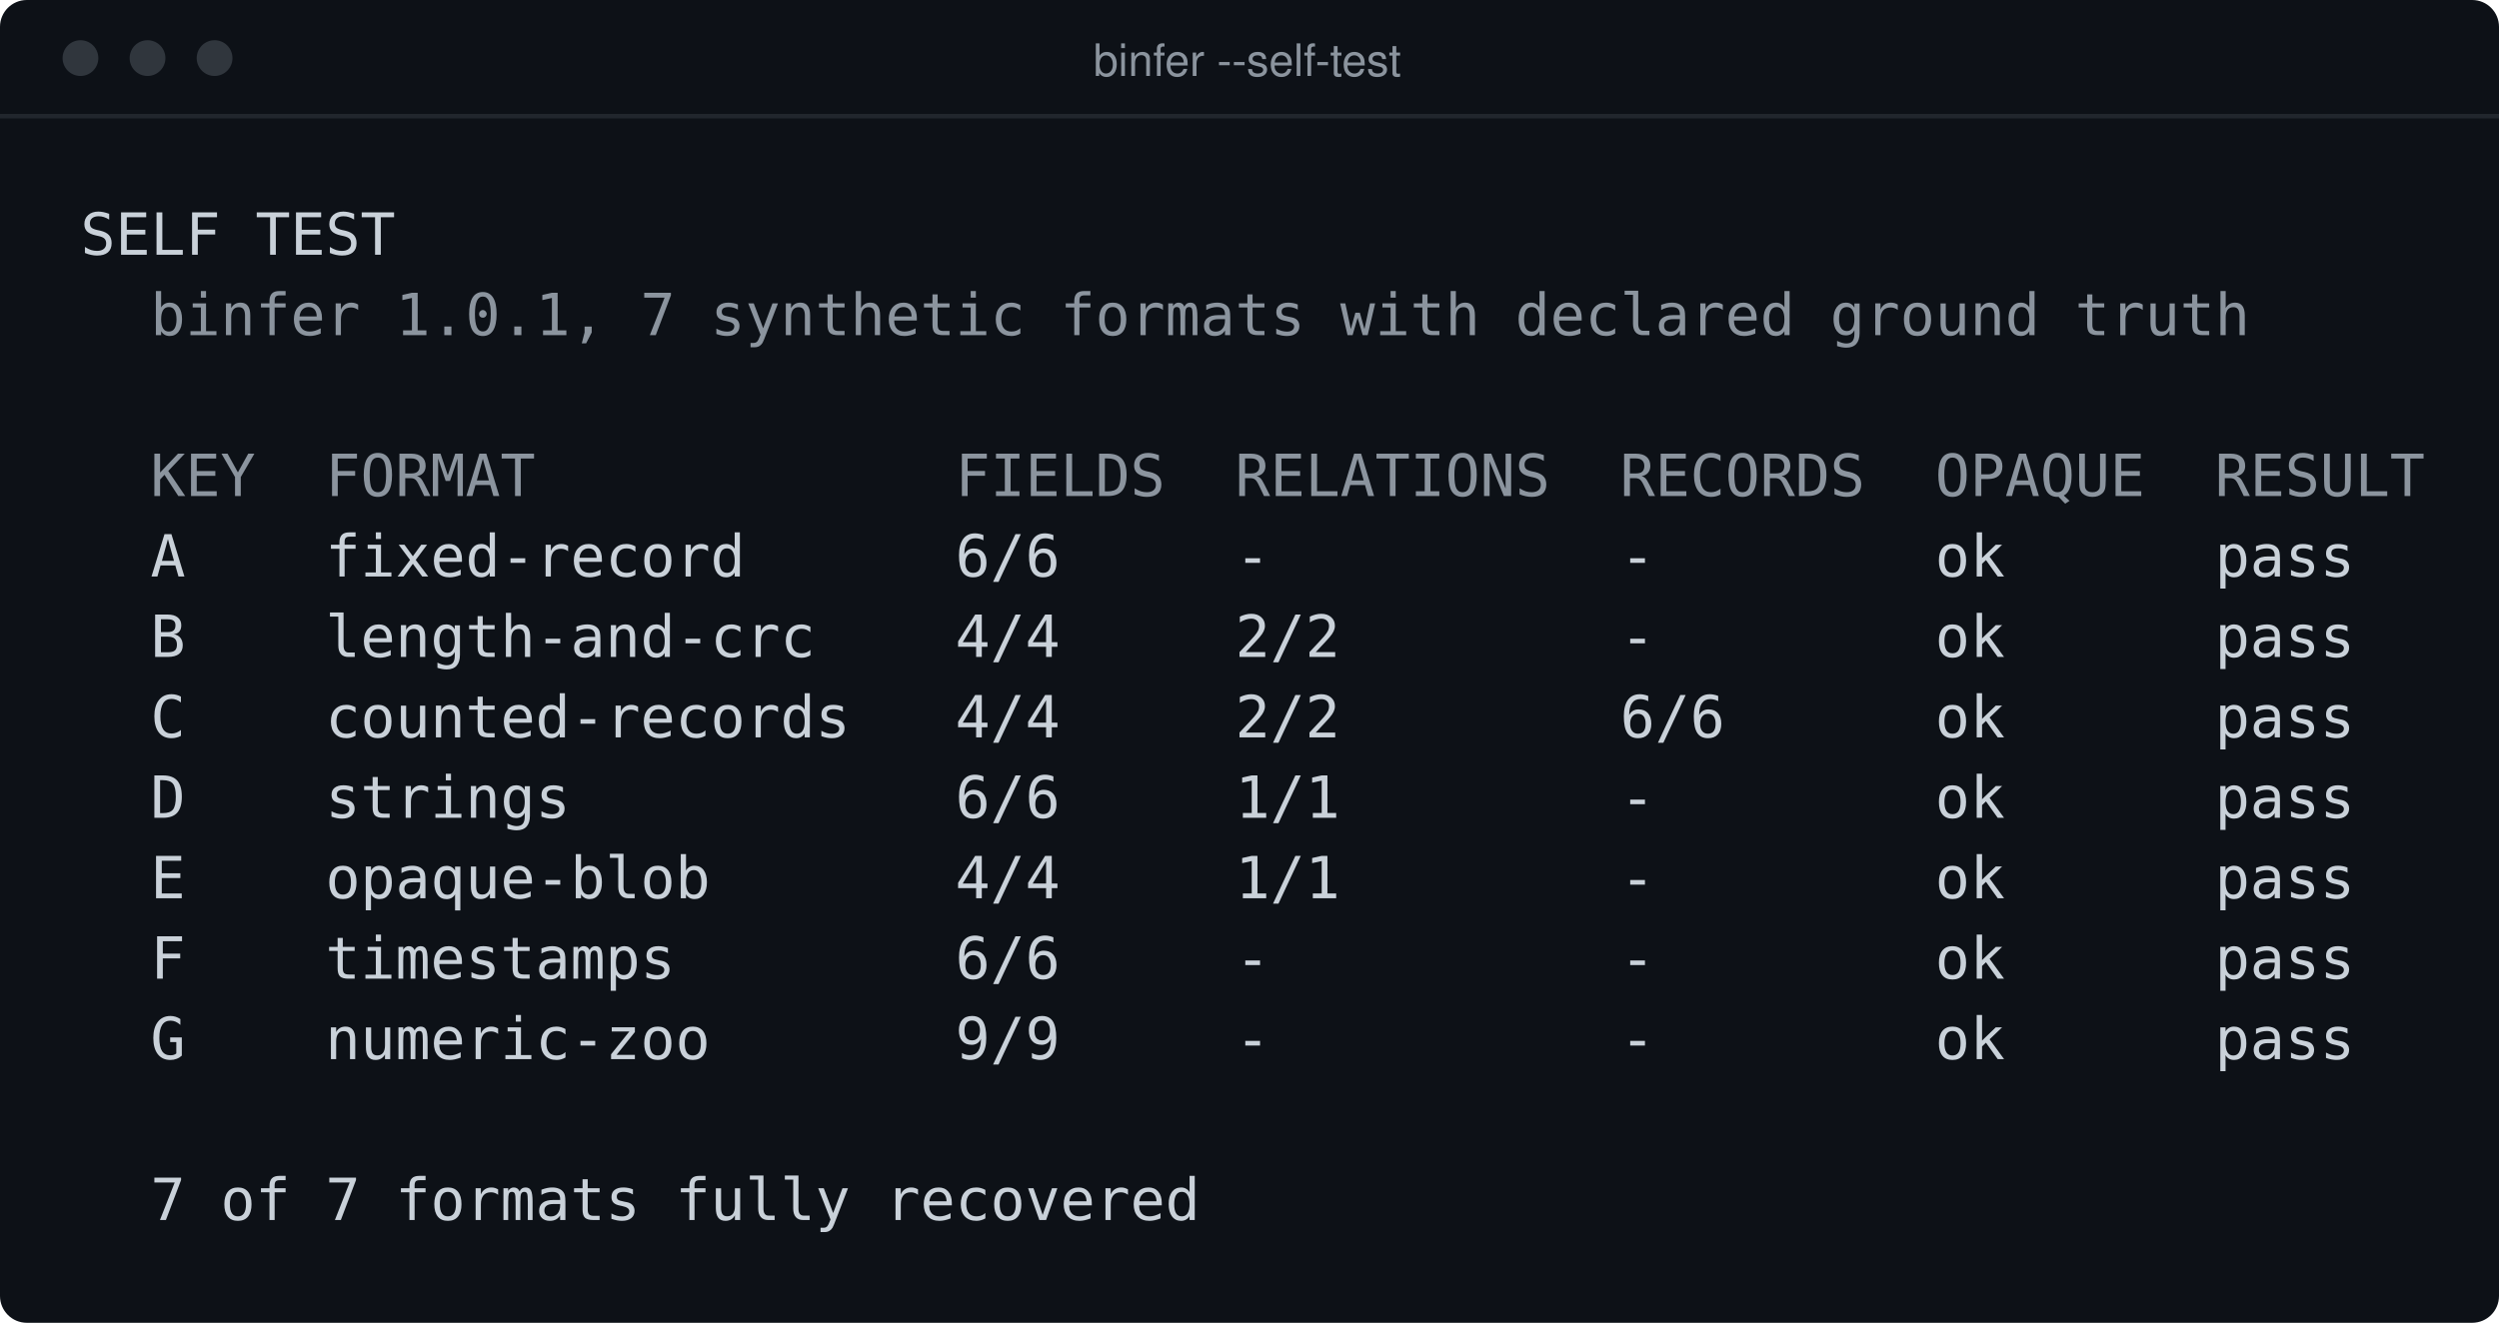
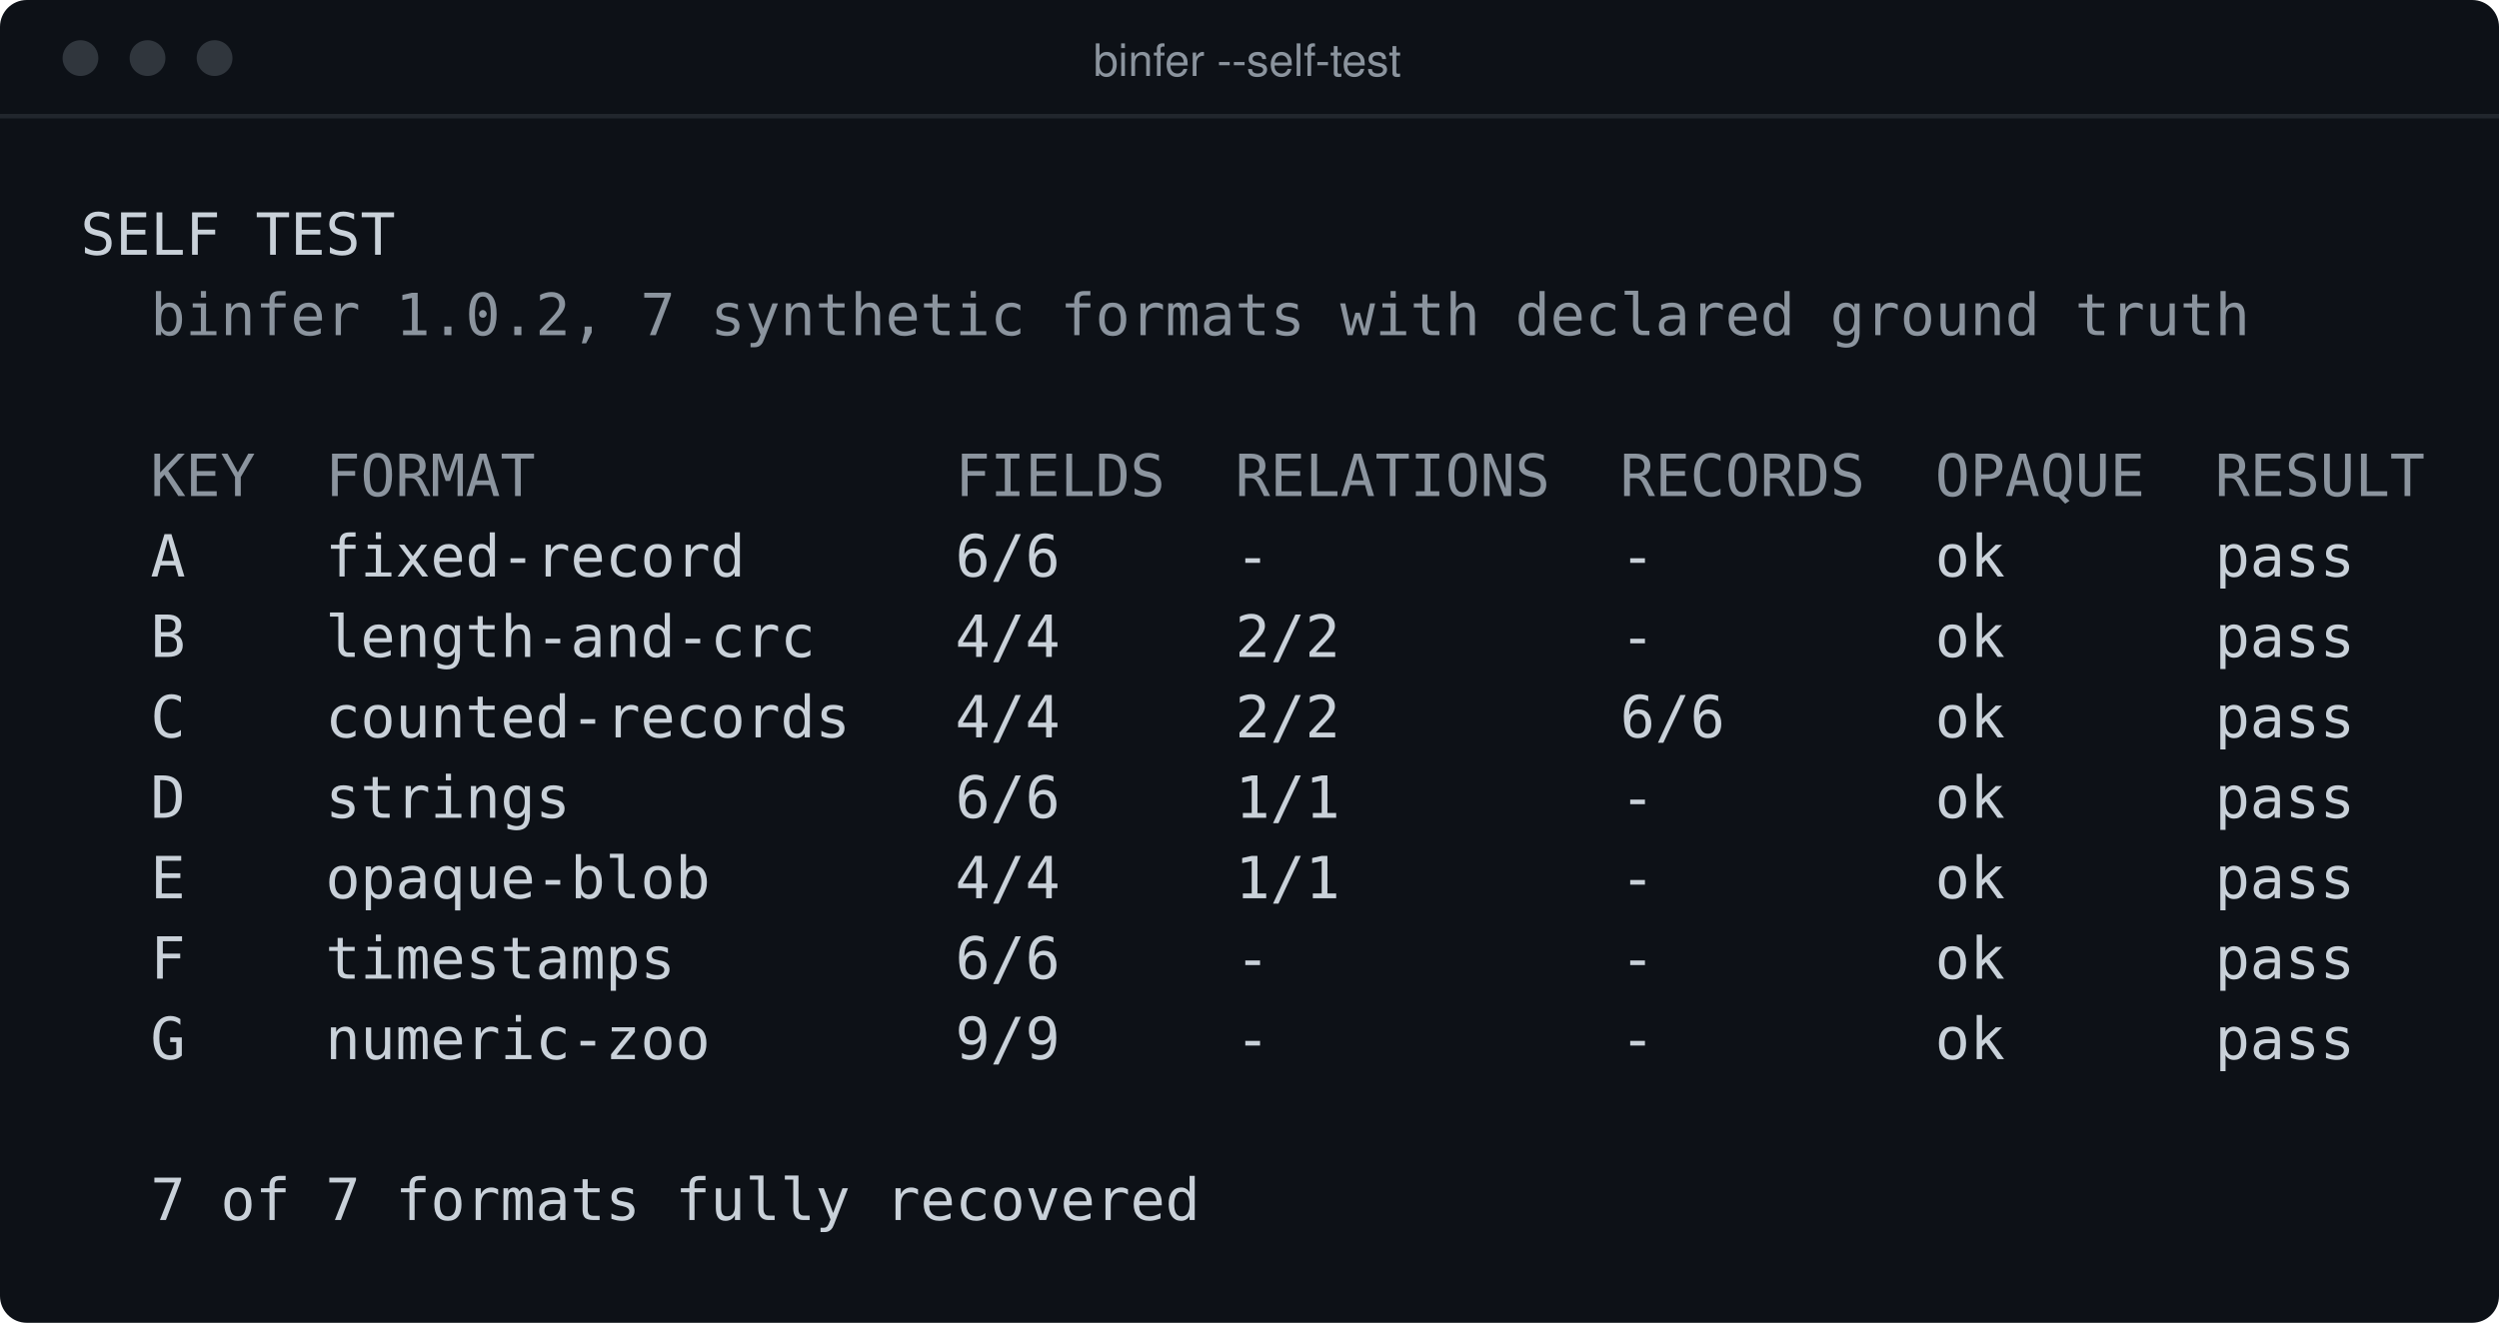
<svg xmlns="http://www.w3.org/2000/svg" width="559" height="296" viewBox="0 0 559 296" role="img" aria-label="binfer --self-test output">
  <rect width="559" height="296" rx="6" fill="#0d1117" />
  <path d="M0 26 H559" stroke="#21262d" stroke-width="1" />
  <circle cx="18" cy="13" r="4" fill="#30363d" />
  <circle cx="33" cy="13" r="4" fill="#30363d" />
  <circle cx="48" cy="13" r="4" fill="#30363d" />
  <text x="279" y="17" text-anchor="middle" font-family="ui-sans-serif, system-ui, Segoe UI, Helvetica, Arial, sans-serif" font-size="10" fill="#8b949e">binfer --self-test</text>
  <text x="18" y="57" font-family="ui-monospace, SFMono-Regular, Menlo, Consolas, monospace" font-size="13" fill="#c9d1d9" xml:space="preserve">SELF TEST</text>
-   <text x="18" y="75" font-family="ui-monospace, SFMono-Regular, Menlo, Consolas, monospace" font-size="13" fill="#8b949e" xml:space="preserve">  binfer 1.0.1, 7 synthetic formats with declared ground truth</text>
+   <text x="18" y="75" font-family="ui-monospace, SFMono-Regular, Menlo, Consolas, monospace" font-size="13" fill="#8b949e" xml:space="preserve">  binfer 1.0.2, 7 synthetic formats with declared ground truth</text>
  <text x="18" y="93" font-family="ui-monospace, SFMono-Regular, Menlo, Consolas, monospace" font-size="13" fill="#c9d1d9" xml:space="preserve" />
  <text x="18" y="111" font-family="ui-monospace, SFMono-Regular, Menlo, Consolas, monospace" font-size="13" fill="#8b949e" xml:space="preserve">  KEY  FORMAT            FIELDS  RELATIONS  RECORDS  OPAQUE  RESULT</text>
  <text x="18" y="129" font-family="ui-monospace, SFMono-Regular, Menlo, Consolas, monospace" font-size="13" fill="#c9d1d9" xml:space="preserve">  A    fixed-record      6/6     -          -        ok      pass</text>
  <text x="18" y="147" font-family="ui-monospace, SFMono-Regular, Menlo, Consolas, monospace" font-size="13" fill="#c9d1d9" xml:space="preserve">  B    length-and-crc    4/4     2/2        -        ok      pass</text>
  <text x="18" y="165" font-family="ui-monospace, SFMono-Regular, Menlo, Consolas, monospace" font-size="13" fill="#c9d1d9" xml:space="preserve">  C    counted-records   4/4     2/2        6/6      ok      pass</text>
  <text x="18" y="183" font-family="ui-monospace, SFMono-Regular, Menlo, Consolas, monospace" font-size="13" fill="#c9d1d9" xml:space="preserve">  D    strings           6/6     1/1        -        ok      pass</text>
  <text x="18" y="201" font-family="ui-monospace, SFMono-Regular, Menlo, Consolas, monospace" font-size="13" fill="#c9d1d9" xml:space="preserve">  E    opaque-blob       4/4     1/1        -        ok      pass</text>
  <text x="18" y="219" font-family="ui-monospace, SFMono-Regular, Menlo, Consolas, monospace" font-size="13" fill="#c9d1d9" xml:space="preserve">  F    timestamps        6/6     -          -        ok      pass</text>
  <text x="18" y="237" font-family="ui-monospace, SFMono-Regular, Menlo, Consolas, monospace" font-size="13" fill="#c9d1d9" xml:space="preserve">  G    numeric-zoo       9/9     -          -        ok      pass</text>
  <text x="18" y="255" font-family="ui-monospace, SFMono-Regular, Menlo, Consolas, monospace" font-size="13" fill="#c9d1d9" xml:space="preserve" />
  <text x="18" y="273" font-family="ui-monospace, SFMono-Regular, Menlo, Consolas, monospace" font-size="13" fill="#c9d1d9" xml:space="preserve">  7 of 7 formats fully recovered</text>
</svg>
